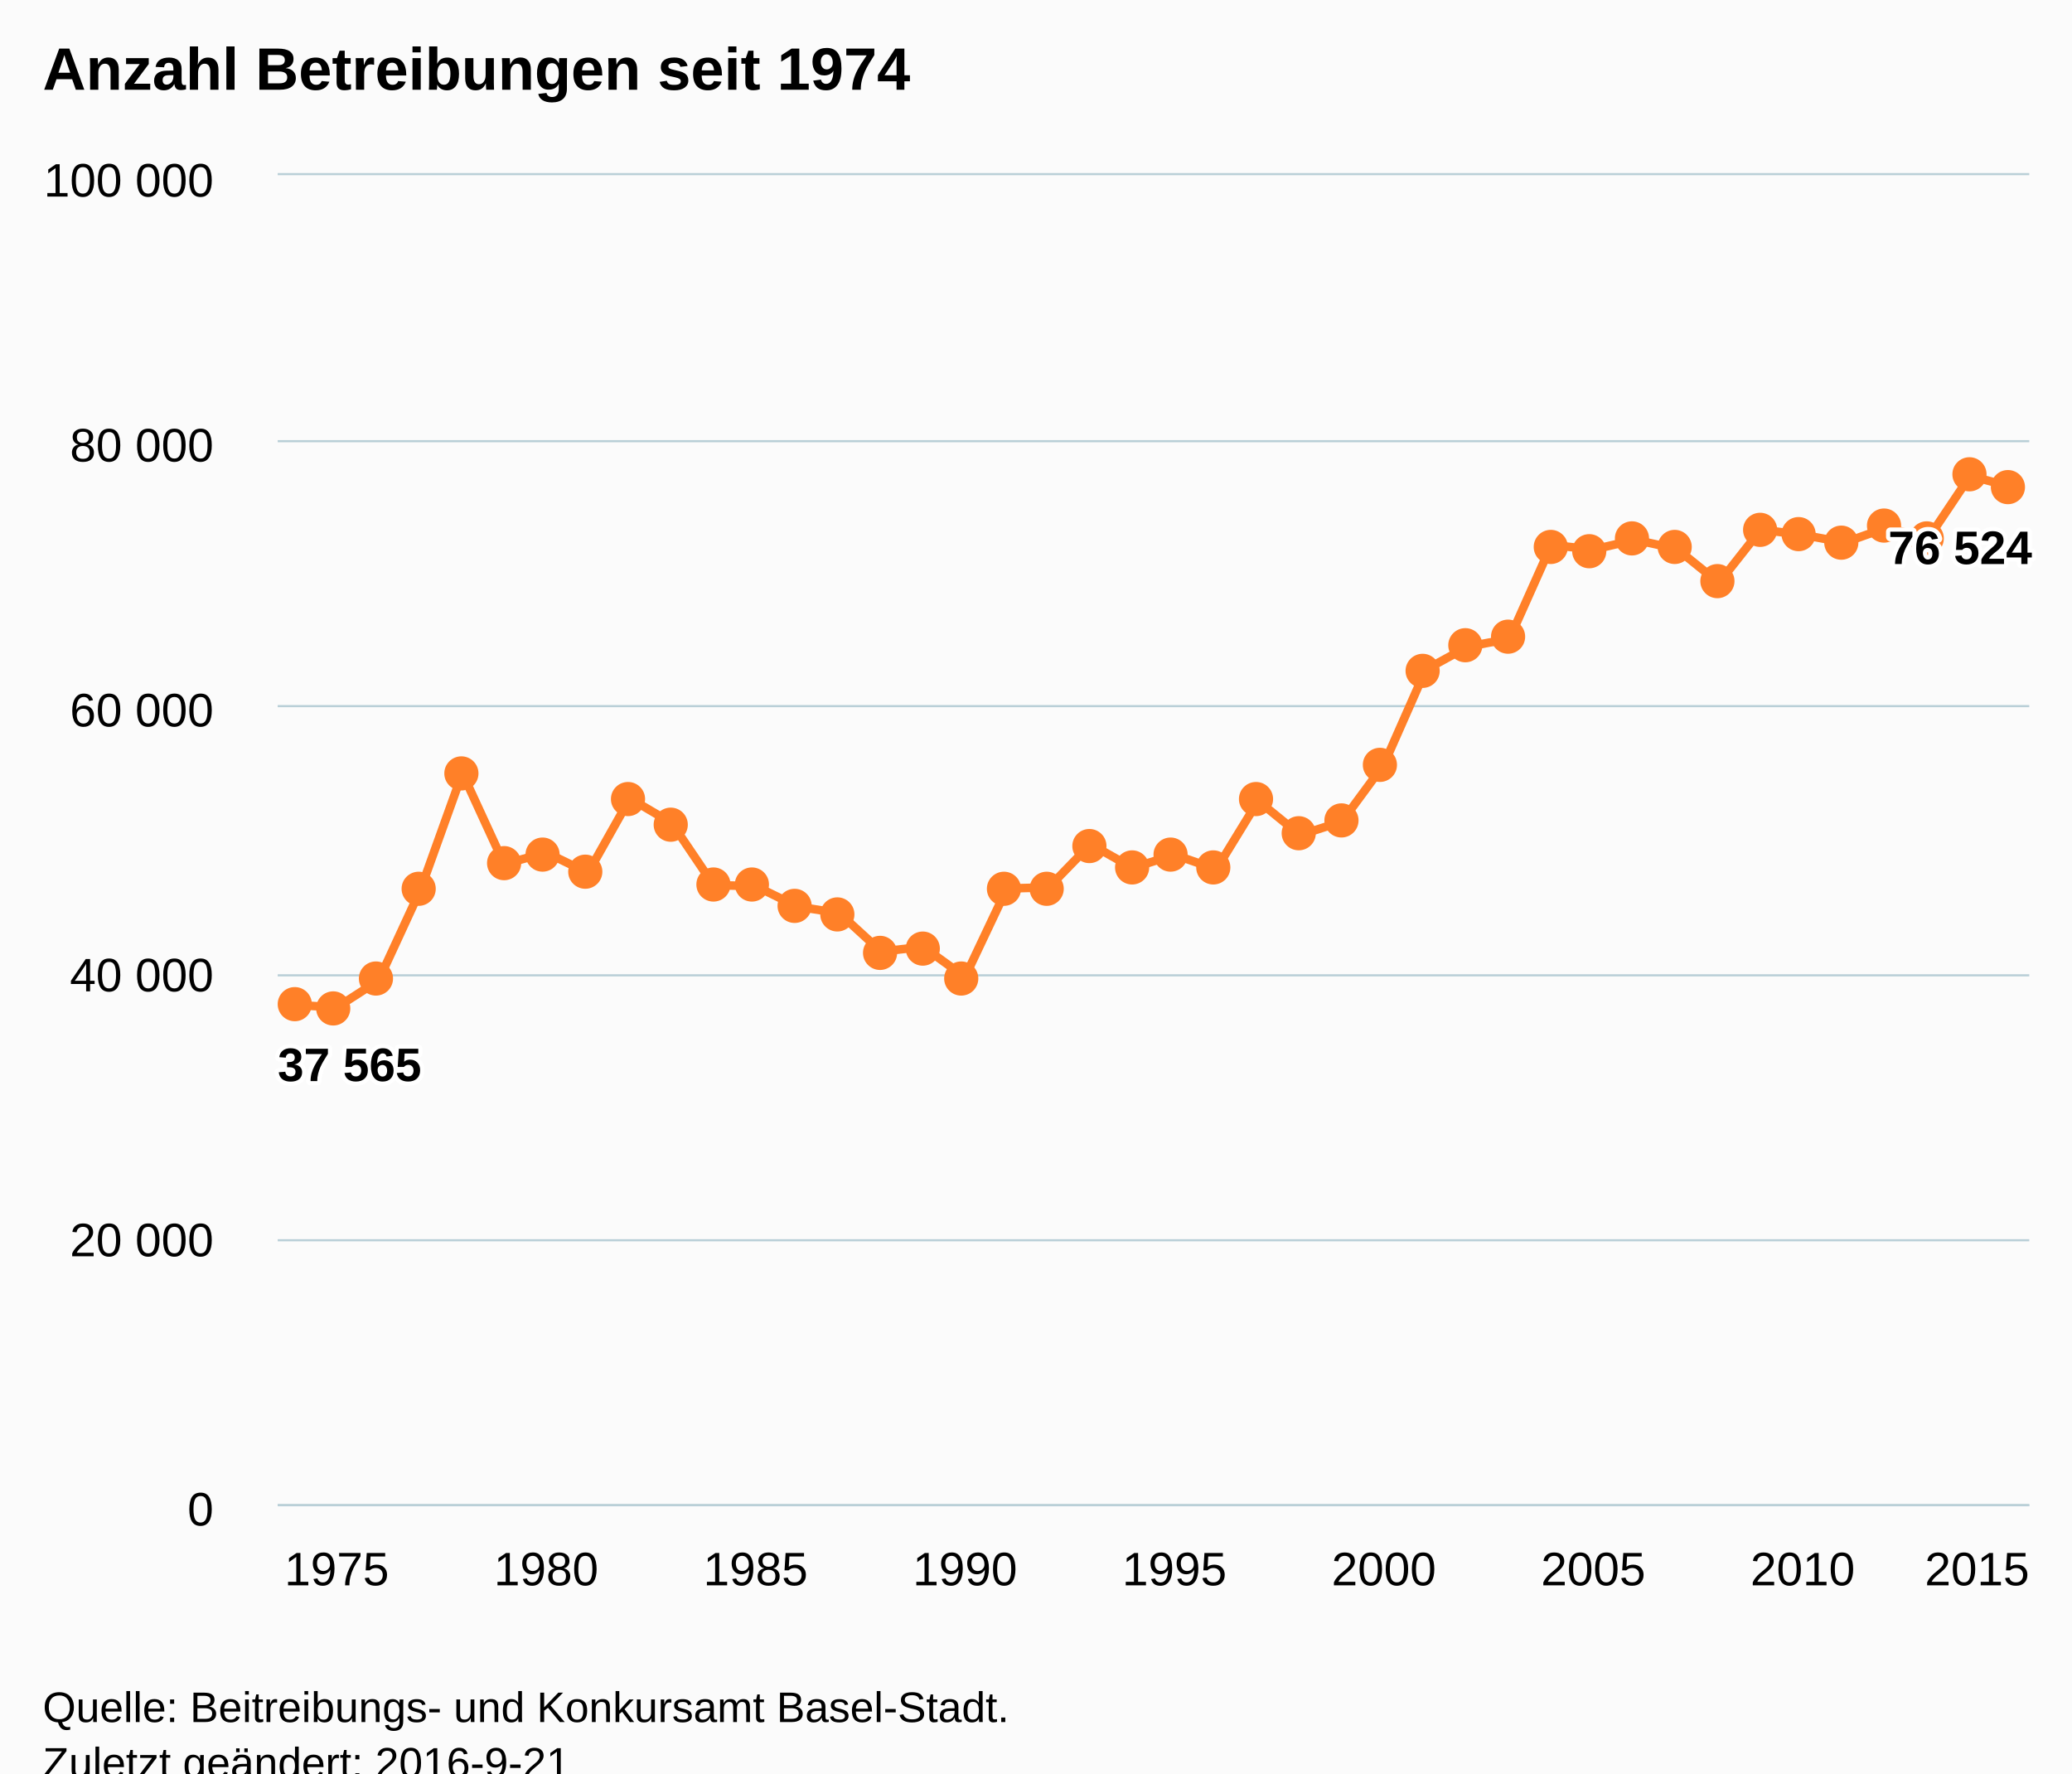
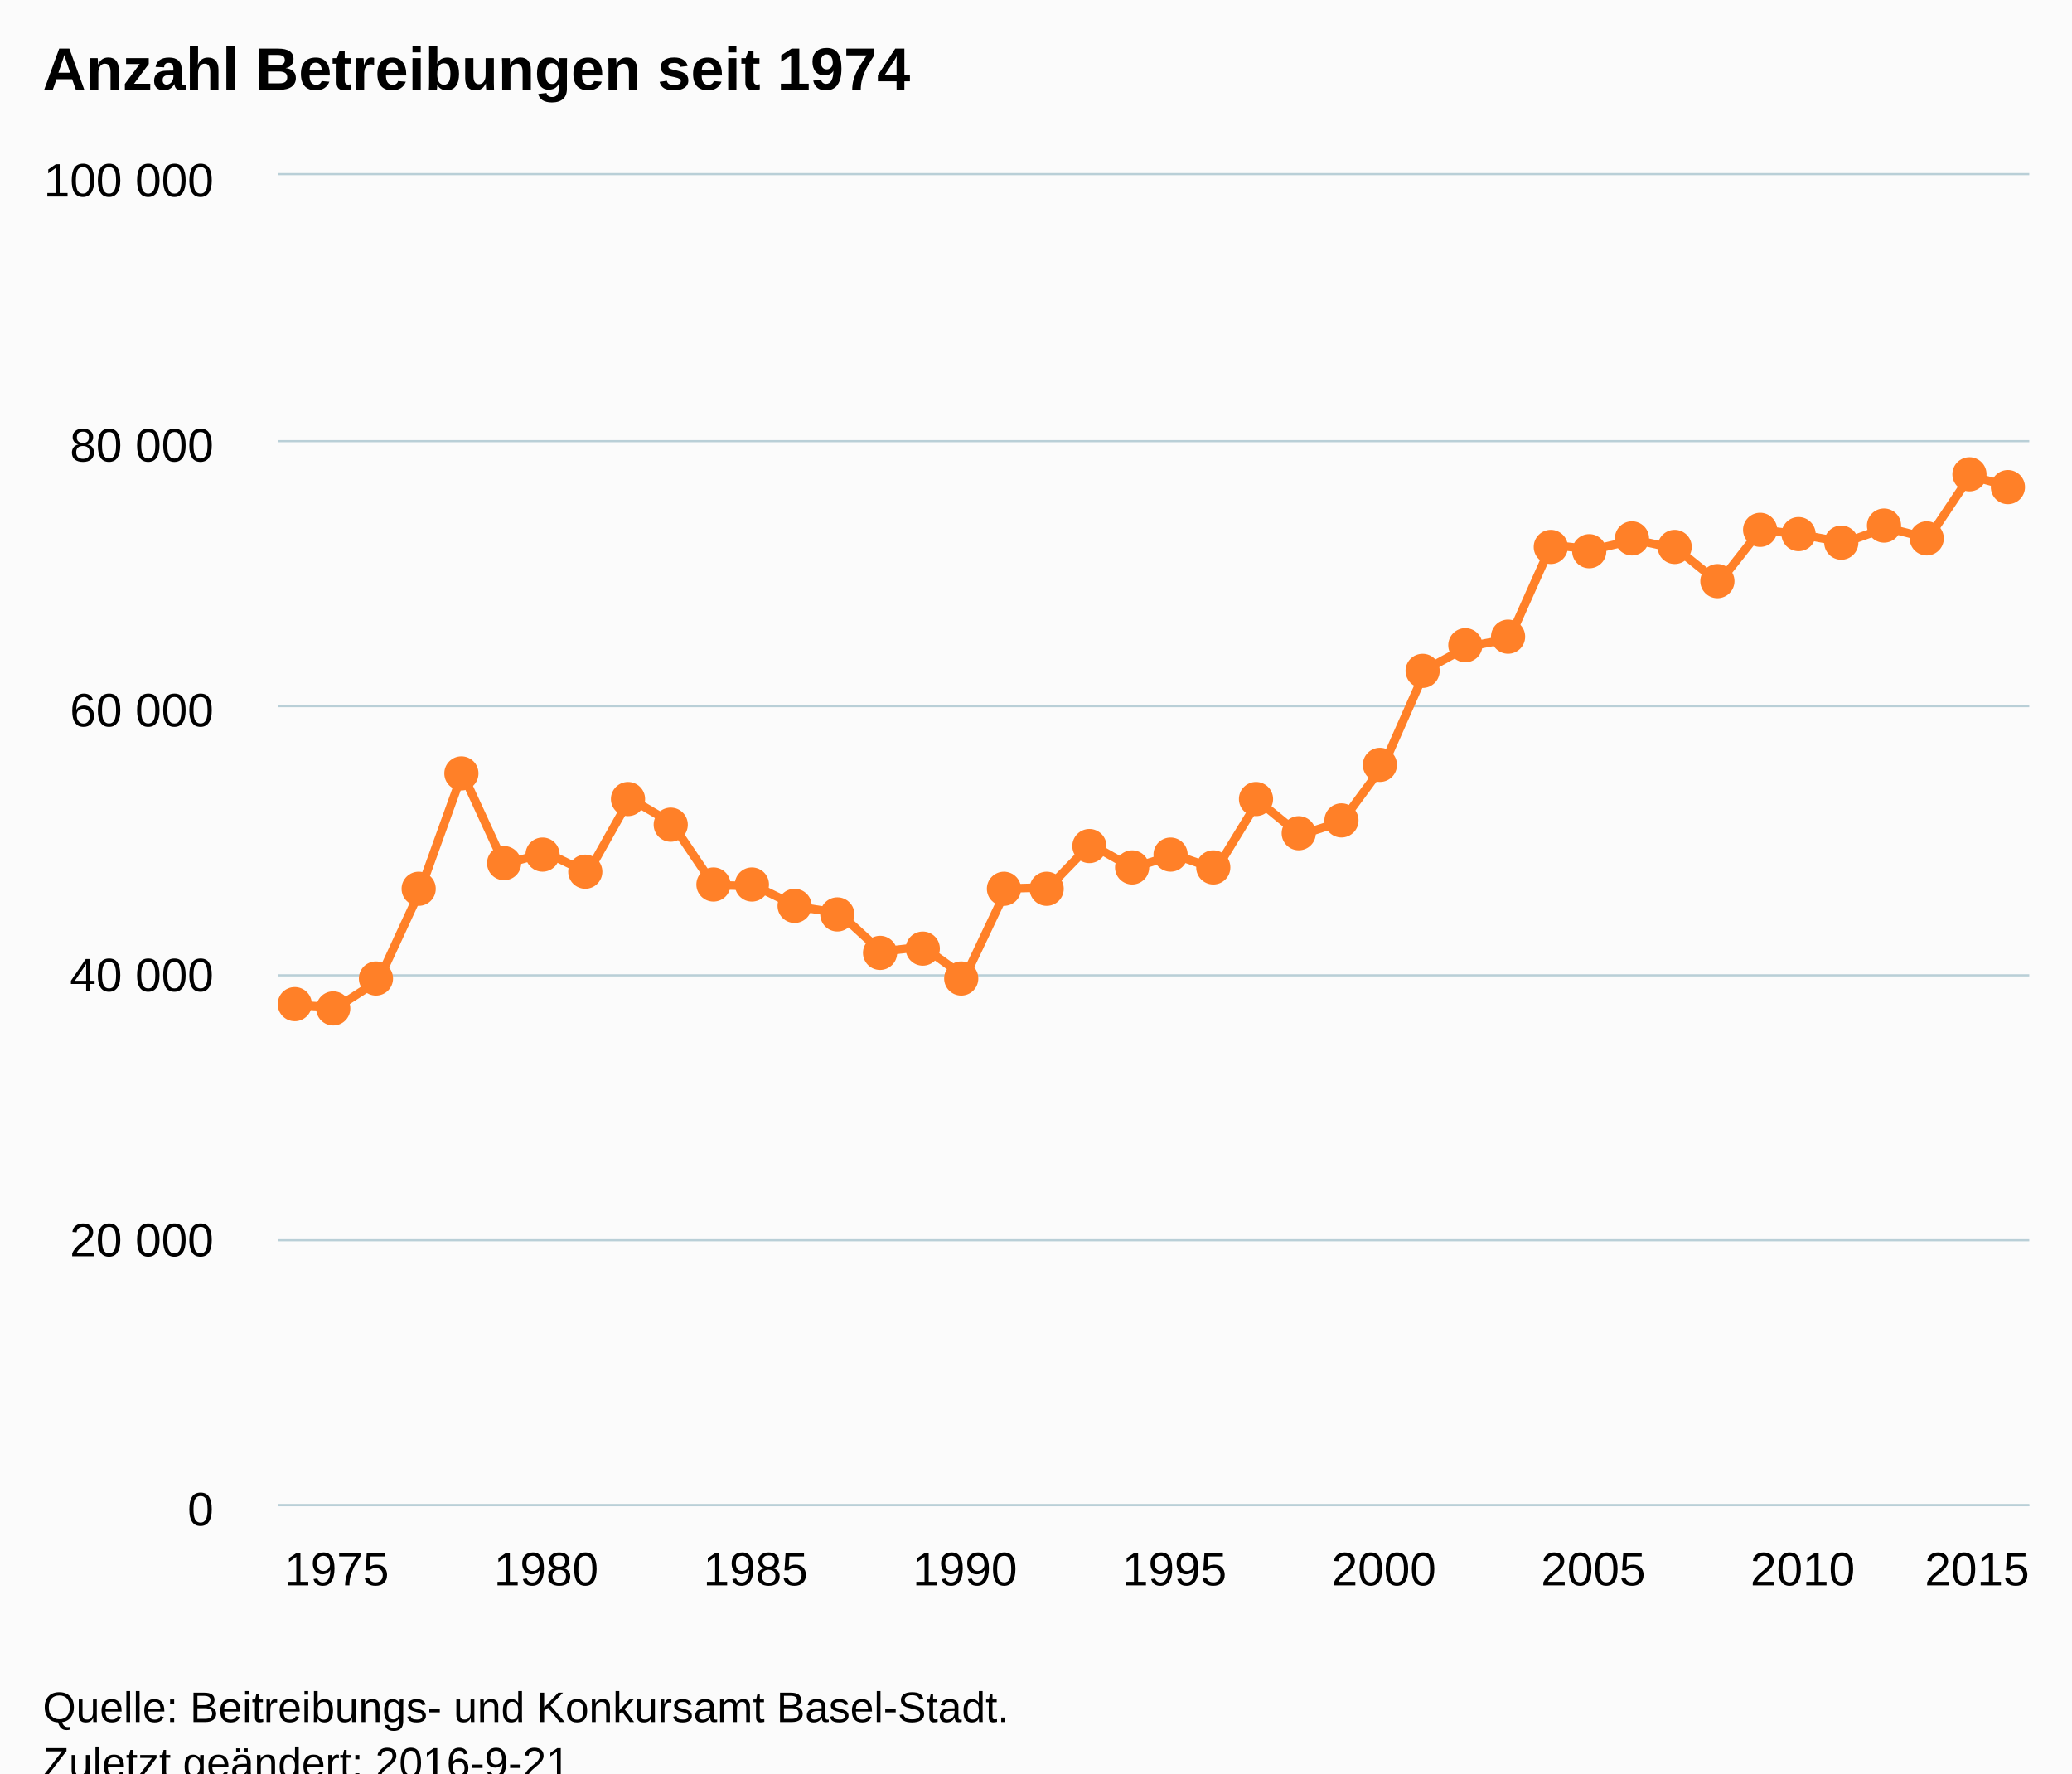
<svg xmlns="http://www.w3.org/2000/svg" version="1.1" class="highcharts-root" style="font-family:Arial;font-size:12px;" viewBox="0 0 485 415">
  <defs>
-     <clipPath id="highcharts-ax0apxu-6">
+     <clipPath id="highcharts-57ypjxm-6">
      <rect x="0" y="0" width="410" height="311" fill="none" />
    </clipPath>
-     <clipPath id="highcharts-ax0apxu-7">
+     <clipPath id="highcharts-57ypjxm-7">
      <rect x="0" y="0" width="410" height="311" fill="none" />
    </clipPath>
  </defs>
  <rect fill="#fbfbfb" class="highcharts-background" x="0" y="0" width="485" height="428" rx="0" ry="0" />
  <rect fill="none" class="highcharts-plot-background" x="65" y="41" width="410" height="311" />
  <g class="highcharts-pane-group" data-z-index="0" />
  <g class="highcharts-grid highcharts-xaxis-grid " data-z-index="1">
    <path fill="none" data-z-index="1" class="highcharts-grid-line" d="M 78.5 41 L 78.5 352" opacity="1" />
    <path fill="none" data-z-index="1" class="highcharts-grid-line" d="M 127.5 41 L 127.5 352" opacity="1" />
    <path fill="none" data-z-index="1" class="highcharts-grid-line" d="M 176.5 41 L 176.5 352" opacity="1" />
    <path fill="none" data-z-index="1" class="highcharts-grid-line" d="M 225.5 41 L 225.5 352" opacity="1" />
    <path fill="none" data-z-index="1" class="highcharts-grid-line" d="M 274.5 41 L 274.5 352" opacity="1" />
    <path fill="none" data-z-index="1" class="highcharts-grid-line" d="M 323.5 41 L 323.5 352" opacity="1" />
    <path fill="none" data-z-index="1" class="highcharts-grid-line" d="M 372.5 41 L 372.5 352" opacity="1" />
    <path fill="none" data-z-index="1" class="highcharts-grid-line" d="M 421.5 41 L 421.5 352" opacity="1" />
    <path fill="none" data-z-index="1" class="highcharts-grid-line" d="M 470.5 41 L 470.5 352" opacity="1" />
  </g>
  <g class="highcharts-grid highcharts-yaxis-grid " data-z-index="1">
    <path fill="none" stroke="#B9CFD7" stroke-width="0.5" data-z-index="1" class="highcharts-grid-line" d="M 65 352.25 L 475 352.25" opacity="1" />
    <path fill="none" stroke="#B9CFD7" stroke-width="0.5" data-z-index="1" class="highcharts-grid-line" d="M 65 290.25 L 475 290.25" opacity="1" />
    <path fill="none" stroke="#B9CFD7" stroke-width="0.5" data-z-index="1" class="highcharts-grid-line" d="M 65 228.25 L 475 228.25" opacity="1" />
    <path fill="none" stroke="#B9CFD7" stroke-width="0.5" data-z-index="1" class="highcharts-grid-line" d="M 65 165.25 L 475 165.25" opacity="1" />
    <path fill="none" stroke="#B9CFD7" stroke-width="0.5" data-z-index="1" class="highcharts-grid-line" d="M 65 103.25 L 475 103.25" opacity="1" />
    <path fill="none" stroke="#B9CFD7" stroke-width="0.5" data-z-index="1" class="highcharts-grid-line" d="M 65 40.75 L 475 40.75" opacity="1" />
  </g>
  <rect fill="none" class="highcharts-plot-border" data-z-index="1" x="65" y="41" width="410" height="311" />
  <g class="highcharts-axis highcharts-xaxis " data-z-index="2">
    <path fill="none" class="highcharts-axis-line" stroke="#B9CFD7" stroke-width="0.5" data-z-index="7" d="M 65 352.25 L 475 352.25" />
  </g>
  <g class="highcharts-axis highcharts-yaxis " data-z-index="2">
    <path fill="none" class="highcharts-axis-line" data-z-index="7" d="M 65 41 L 65 352" />
  </g>
  <g class="highcharts-series-group" data-z-index="3">
-     <g data-z-index="0.1" class="highcharts-series highcharts-series-0 highcharts-line-series " transform="translate(65,41) scale(1 1)" clip-path="url(#highcharts-ax0apxu-7)">
+     <g data-z-index="0.1" class="highcharts-series highcharts-series-0 highcharts-line-series " transform="translate(65,41) scale(1 1)" clip-path="url(#highcharts-57ypjxm-7)">
      <path fill="none" d="M 4.02 194.173 L 13.824 194.767 L 23.627 188.444 L 33.431 167.212 L 43.235 139.922 L 53.039 161.244 L 62.843 158.52 L 72.647 163.272 L 82.451 145.85 L 92.255 151.631 L 102.059 166.142 L 111.863 166.376 L 121.667 171.168 L 131.471 172.701 L 141.275 181.683 L 151.078 180.563 L 160.882 187.648 L 170.686 166.935 L 180.49 166.662 L 190.294 156.554 L 200.098 162.118 L 209.902 159.024 L 219.706 162.435 L 229.51 146.422 L 239.314 154.412 L 249.118 151.261 L 258.922 137.941 L 268.725 115.72 L 278.529 110.33 L 288.333 108.486 L 298.137 86.526 L 307.941 87.606 L 317.745 85.329 L 327.549 87.472 L 337.353 95.393 L 347.157 82.953 L 356.961 84.157 L 366.765 85.982 L 376.569 82.48 L 386.373 84.987 L 396.176 70.351 L 405.98 73.01" class="highcharts-graph" data-z-index="1" stroke="#FF8028" stroke-width="2" stroke-linejoin="round" stroke-linecap="round" />
    </g>
    <g data-z-index="0.1" class="highcharts-markers highcharts-series-0 highcharts-line-series " transform="translate(65,41) scale(1 1)" clip-path="none">
      <path fill="#FF8028" d="M 8 194 A 4 4 0 1 1 8 193.996 Z" class="highcharts-point" />
      <path fill="#FF8028" d="M 17 195 A 4 4 0 1 1 17 194.996 Z" class="highcharts-point" />
      <path fill="#FF8028" d="M 27 188 A 4 4 0 1 1 27 187.996 Z" class="highcharts-point" />
      <path fill="#FF8028" d="M 37 167 A 4 4 0 1 1 37 166.996 Z" class="highcharts-point" />
      <path fill="#FF8028" d="M 47 140 A 4 4 0 1 1 47 139.996 Z" class="highcharts-point" />
      <path fill="#FF8028" d="M 57 161 A 4 4 0 1 1 57 160.996 Z" class="highcharts-point" />
      <path fill="#FF8028" d="M 66 159 A 4 4 0 1 1 66 158.996 Z" class="highcharts-point" />
      <path fill="#FF8028" d="M 76 163 A 4 4 0 1 1 76 162.996 Z" class="highcharts-point" />
      <path fill="#FF8028" d="M 86 146 A 4 4 0 1 1 86 145.996 Z" class="highcharts-point" />
      <path fill="#FF8028" d="M 96 152 A 4 4 0 1 1 96 151.996 Z" class="highcharts-point" />
      <path fill="#FF8028" d="M 106 166 A 4 4 0 1 1 106 165.996 Z" class="highcharts-point" />
      <path fill="#FF8028" d="M 115 166 A 4 4 0 1 1 115 165.996 Z" class="highcharts-point" />
      <path fill="#FF8028" d="M 125 171 A 4 4 0 1 1 125 170.996 Z" class="highcharts-point" />
      <path fill="#FF8028" d="M 135 173 A 4 4 0 1 1 135 172.996 Z" class="highcharts-point" />
      <path fill="#FF8028" d="M 145 182 A 4 4 0 1 1 145 181.996 Z" class="highcharts-point" />
      <path fill="#FF8028" d="M 155 181 A 4 4 0 1 1 155 180.996 Z" class="highcharts-point" />
      <path fill="#FF8028" d="M 164 188 A 4 4 0 1 1 164 187.996 Z" class="highcharts-point" />
      <path fill="#FF8028" d="M 174 167 A 4 4 0 1 1 174 166.996 Z" class="highcharts-point" />
      <path fill="#FF8028" d="M 184 167 A 4 4 0 1 1 184 166.996 Z" class="highcharts-point" />
      <path fill="#FF8028" d="M 194 157 A 4 4 0 1 1 194 156.996 Z" class="highcharts-point" />
      <path fill="#FF8028" d="M 204 162 A 4 4 0 1 1 204 161.996 Z" class="highcharts-point" />
      <path fill="#FF8028" d="M 213 159 A 4 4 0 1 1 213 158.996 Z" class="highcharts-point" />
      <path fill="#FF8028" d="M 223 162 A 4 4 0 1 1 223 161.996 Z" class="highcharts-point" />
      <path fill="#FF8028" d="M 233 146 A 4 4 0 1 1 233 145.996 Z" class="highcharts-point" />
      <path fill="#FF8028" d="M 243 154 A 4 4 0 1 1 243 153.996 Z" class="highcharts-point" />
      <path fill="#FF8028" d="M 253 151 A 4 4 0 1 1 253 150.996 Z" class="highcharts-point" />
      <path fill="#FF8028" d="M 262 138 A 4 4 0 1 1 262 137.996 Z" class="highcharts-point" />
      <path fill="#FF8028" d="M 272 116 A 4 4 0 1 1 272 115.996 Z" class="highcharts-point" />
      <path fill="#FF8028" d="M 282 110 A 4 4 0 1 1 282 109.996 Z" class="highcharts-point" />
      <path fill="#FF8028" d="M 292 108 A 4 4 0 1 1 292 107.996 Z" class="highcharts-point" />
      <path fill="#FF8028" d="M 302 87 A 4 4 0 1 1 302 86.996 Z" class="highcharts-point" />
      <path fill="#FF8028" d="M 311 88 A 4 4 0 1 1 311 87.996 Z" class="highcharts-point" />
      <path fill="#FF8028" d="M 321 85 A 4 4 0 1 1 321 84.996 Z" class="highcharts-point" />
      <path fill="#FF8028" d="M 331 87 A 4 4 0 1 1 331 86.996 Z" class="highcharts-point" />
      <path fill="#FF8028" d="M 341 95 A 4 4 0 1 1 341 94.996 Z" class="highcharts-point" />
      <path fill="#FF8028" d="M 351 83 A 4 4 0 1 1 351 82.996 Z" class="highcharts-point" />
      <path fill="#FF8028" d="M 360 84 A 4 4 0 1 1 360 83.996 Z" class="highcharts-point" />
      <path fill="#FF8028" d="M 370 86 A 4 4 0 1 1 370 85.996 Z" class="highcharts-point" />
      <path fill="#FF8028" d="M 380 82 A 4 4 0 1 1 380 81.996 Z" class="highcharts-point" />
      <path fill="#FF8028" d="M 390 85 A 4 4 0 1 1 390 84.996 Z" class="highcharts-point" />
      <path fill="#FF8028" d="M 400 70 A 4 4 0 1 1 400 69.996 Z" class="highcharts-point" />
      <path fill="#FF8028" d="M 409 73 A 4 4 0 1 1 409 72.996 Z" class="highcharts-point" />
    </g>
  </g>
  <text x="10" text-anchor="start" class="highcharts-title" data-z-index="4" style="color:#000000;font-size:14px;font-weight:bold;fill:#000000;" y="21">
    <tspan>Anzahl Betreibungen seit 1974</tspan>
  </text>
  <text x="10" text-anchor="start" class="highcharts-subtitle" data-z-index="4" style="color:#000000;font-size:12px;font-weight:normal;font-family:Arial;fill:#000000;" y="40" />
-   <g data-z-index="6" class="highcharts-data-labels highcharts-series-0 highcharts-line-series " visibility="visible" transform="translate(65,41) scale(1 1)">
-     <g class="highcharts-label highcharts-data-label highcharts-data-label-color-undefined " data-z-index="1" transform="translate(-5,196)">
-       <text x="5" data-z-index="1" style="font-size:11px;font-weight:bold;color:#000000;fill:#000000;" y="16">
-         <tspan x="5" y="16" class="highcharts-text-outline" fill="#FFFFFF" stroke="#FFFFFF" stroke-width="2px" stroke-linejoin="round">37 565</tspan>
-         <tspan x="5" y="16">37 565</tspan>
-       </text>
-     </g>
-     <g class="highcharts-label highcharts-data-label highcharts-data-label-color-undefined " data-z-index="1" transform="translate(372,75)">
-       <text x="5" data-z-index="1" style="font-size:11px;font-weight:bold;color:#000000;fill:#000000;" y="16">
-         <tspan x="5" y="16" class="highcharts-text-outline" fill="#FFFFFF" stroke="#FFFFFF" stroke-width="2px" stroke-linejoin="round">76 524</tspan>
-         <tspan x="5" y="16">76 524</tspan>
-       </text>
-     </g>
-   </g>
  <g class="highcharts-axis-labels highcharts-xaxis-labels " data-z-index="7">
    <text x="78.824" style="color:#000000;cursor:default;font-size:11px;fill:#000000;" text-anchor="middle" transform="translate(0,0)" y="371" opacity="1">1975</text>
    <text x="127.843" style="color:#000000;cursor:default;font-size:11px;fill:#000000;" text-anchor="middle" transform="translate(0,0)" y="371" opacity="1">1980</text>
    <text x="176.863" style="color:#000000;cursor:default;font-size:11px;fill:#000000;" text-anchor="middle" transform="translate(0,0)" y="371" opacity="1">1985</text>
    <text x="225.882" style="color:#000000;cursor:default;font-size:11px;fill:#000000;" text-anchor="middle" transform="translate(0,0)" y="371" opacity="1">1990</text>
    <text x="274.902" style="color:#000000;cursor:default;font-size:11px;fill:#000000;" text-anchor="middle" transform="translate(0,0)" y="371" opacity="1">1995</text>
    <text x="323.922" style="color:#000000;cursor:default;font-size:11px;fill:#000000;" text-anchor="middle" transform="translate(0,0)" y="371" opacity="1">2000</text>
    <text x="372.941" style="color:#000000;cursor:default;font-size:11px;fill:#000000;" text-anchor="middle" transform="translate(0,0)" y="371" opacity="1">2005</text>
    <text x="421.961" style="color:#000000;cursor:default;font-size:11px;fill:#000000;" text-anchor="middle" transform="translate(0,0)" y="371" opacity="1">2010</text>
    <text x="462.781" style="color:#000000;cursor:default;font-size:11px;fill:#000000;" text-anchor="middle" transform="translate(0,0)" y="371" opacity="1">2015</text>
  </g>
  <g class="highcharts-axis-labels highcharts-yaxis-labels " data-z-index="7">
    <text x="50" style="color:#000000;cursor:default;font-size:11px;fill:#000000;" text-anchor="end" transform="translate(0,0)" y="357" opacity="1">0</text>
    <text x="50" style="color:#000000;cursor:default;font-size:11px;fill:#000000;" text-anchor="end" transform="translate(0,0)" y="294" opacity="1">
      <tspan>20 000</tspan>
    </text>
    <text x="50" style="color:#000000;cursor:default;font-size:11px;fill:#000000;" text-anchor="end" transform="translate(0,0)" y="232" opacity="1">
      <tspan>40 000</tspan>
    </text>
    <text x="50" style="color:#000000;cursor:default;font-size:11px;fill:#000000;" text-anchor="end" transform="translate(0,0)" y="170" opacity="1">
      <tspan>60 000</tspan>
    </text>
    <text x="50" style="color:#000000;cursor:default;font-size:11px;fill:#000000;" text-anchor="end" transform="translate(0,0)" y="108" opacity="1">
      <tspan>80 000</tspan>
    </text>
    <text x="50" style="color:#000000;cursor:default;font-size:11px;fill:#000000;" text-anchor="end" transform="translate(0,0)" y="46" opacity="1">
      <tspan>100 000</tspan>
    </text>
  </g>
  <text x="10" class="highcharts-credits" text-anchor="start" data-z-index="8" style="cursor:default;color:#000000;font-size:10px;fill:#000000;" y="403">
    <tspan>Quelle: Beitreibungs- und Konkursamt Basel-Stadt.</tspan>
    <tspan x="10" dy="13">Zuletzt geändert: 2016-9-21</tspan>
  </text>
</svg>
